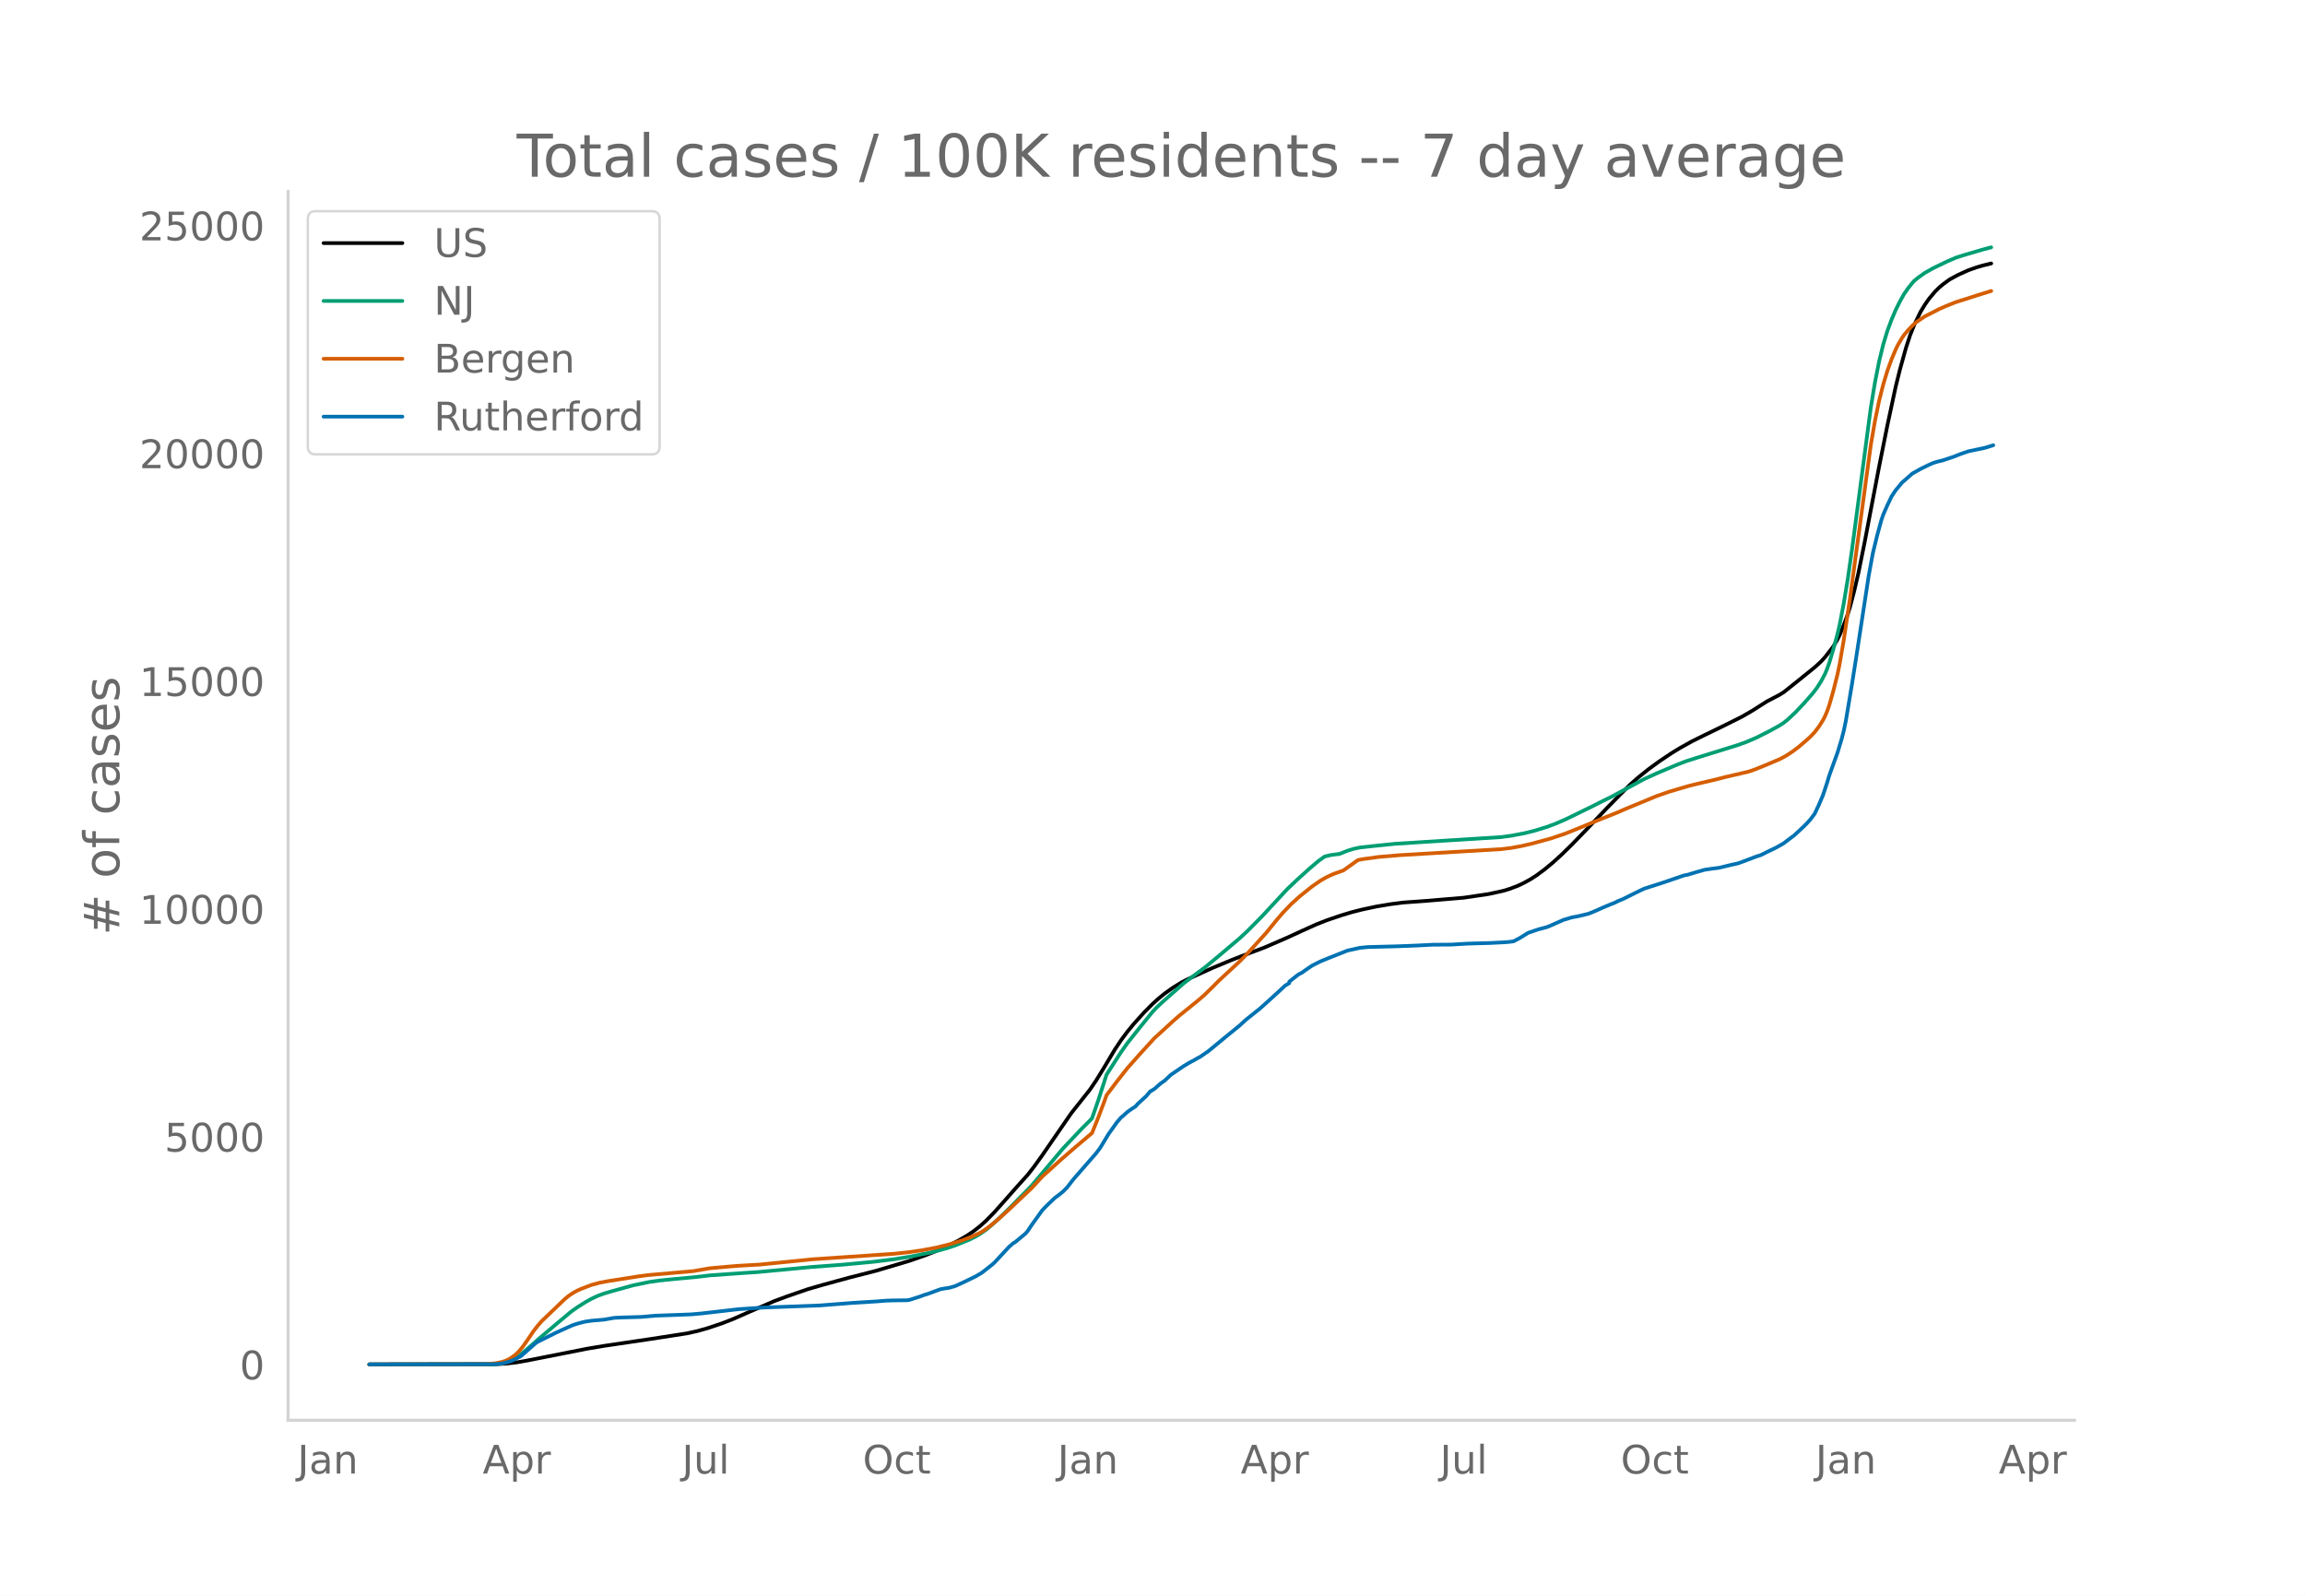
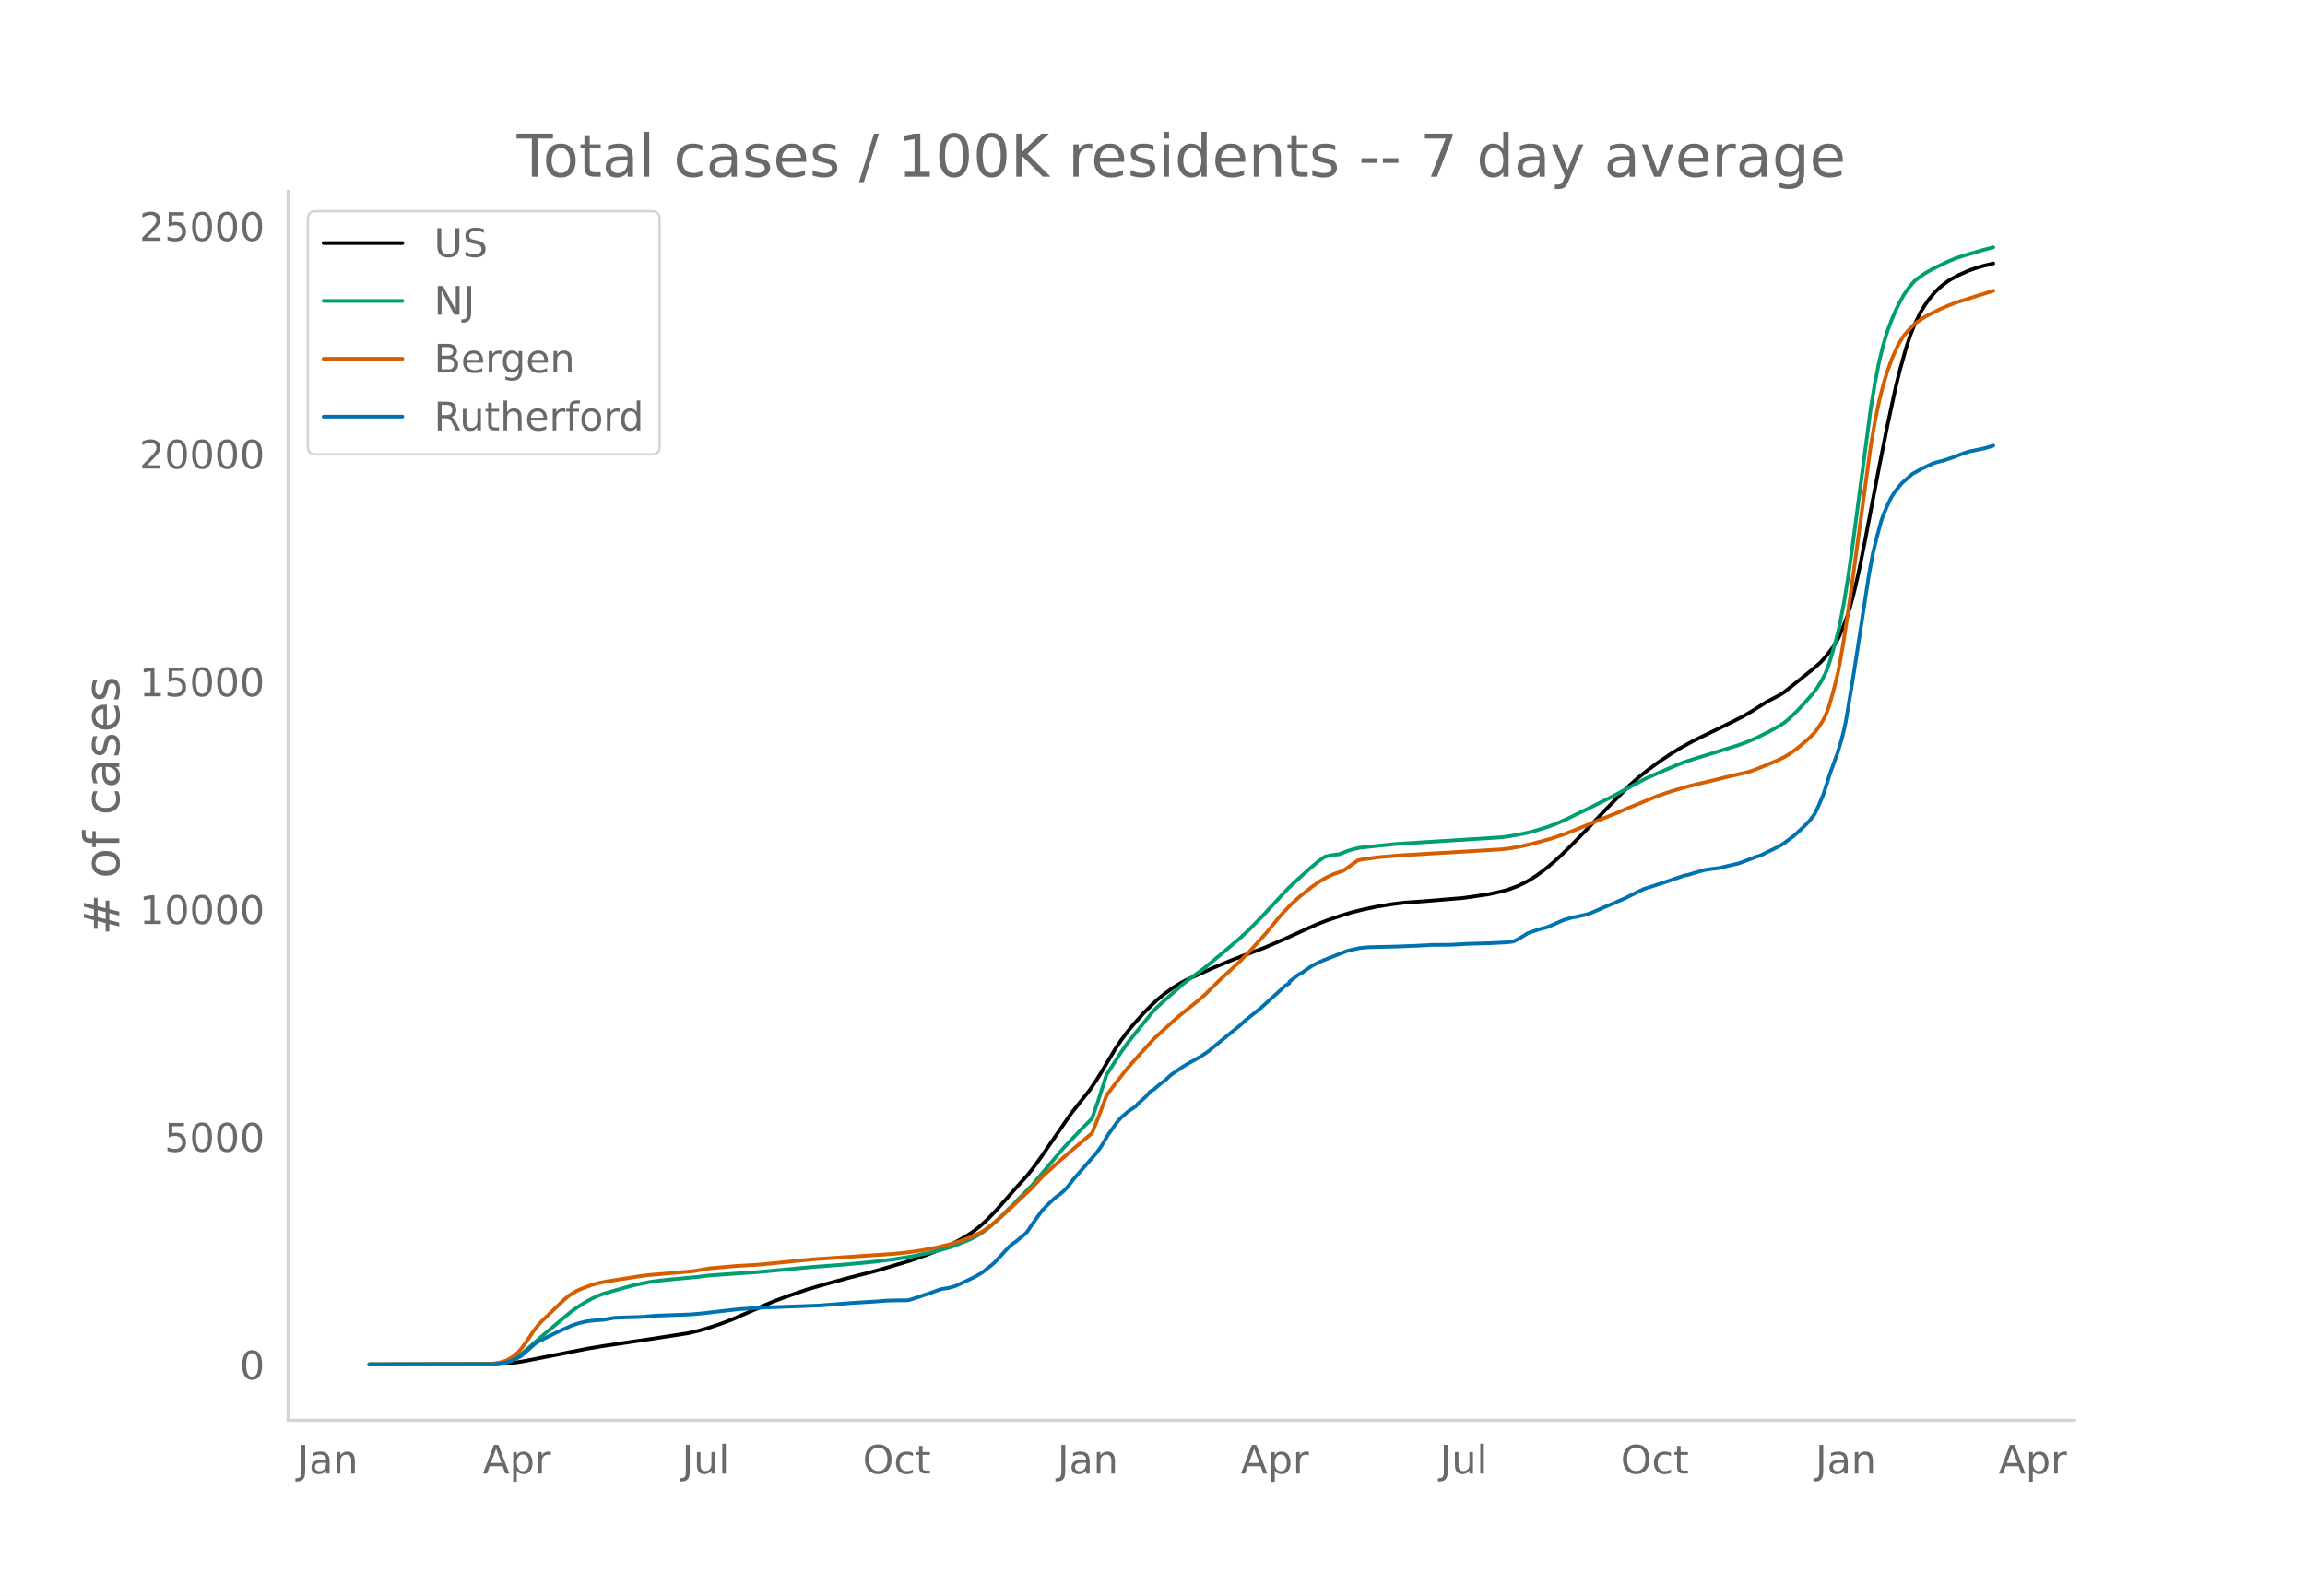
<svg xmlns="http://www.w3.org/2000/svg" xmlns:xlink="http://www.w3.org/1999/xlink" height="864" viewBox="0 0 936 648" width="1248">
  <defs>
    <style>*{stroke-linecap:butt;stroke-linejoin:round}</style>
  </defs>
  <g id="figure_1">
    <path d="M0 648h936V0H0z" style="fill:#fff" id="patch_1" />
    <g id="axes_1">
      <path d="M117 576.72h725.4V77.76H117z" style="fill:none" id="patch_2" />
-       <path clip-path="url(#pdd70ecc445)" d="m149.973 554.04 51.44-.086 4.217-.246 4.216-.492 4.217-.743 24.455-4.822 6.747-1.13 19.395-2.868 14.336-2.221 4.217-.94 4.216-1.185 5.903-1.99 4.217-1.643 6.746-2.968 10.12-4.362 5.06-1.884 8.432-2.922 5.903-1.714 10.963-3 10.963-2.802 13.493-4.01 6.746-2.35 5.903-2.327 3.373-1.543 4.217-2.184 3.373-1.964 2.53-1.715 2.53-1.977 2.53-2.273 3.373-3.44 4.216-4.734 5.06-5.741 4.216-4.67 2.53-3.232 3.373-4.685 11.807-17.14 7.59-9.574 2.529-3.73 2.53-4.103 5.06-8.445 2.53-3.815 2.53-3.403 2.53-3.075 4.216-4.699 3.373-3.395 2.53-2.305 2.53-2.058 3.373-2.397 3.373-2.079 2.53-1.306 10.12-4.598 7.589-3.154 4.216-1.65 9.277-3.49 9.276-4.015 5.903-2.719 5.903-2.657 4.216-1.66 5.904-2.012 4.216-1.27 4.216-1.073 5.903-1.26 5.904-.976 5.06-.641 2.53-.18 5.902-.422 7.59-.635 8.433-.713 10.12-1.492 5.902-1.289 2.53-.775 3.373-1.262 2.53-1.218 2.53-1.376 2.53-1.626 3.373-2.49 3.373-2.802 3.373-3.06 4.217-4.121 5.903-6.09 8.433-8.844 4.216-4.297 5.06-5.09 3.373-2.983 4.217-3.367 4.216-3.092 5.06-3.39 3.373-2.065 5.06-2.821 5.06-2.493 8.433-4.108 6.746-3.374 4.216-2.442 5.903-3.751 2.53-1.314 2.53-1.32 1.687-1.046 5.06-4.031 7.59-6.125 2.529-2.297 1.687-1.855 3.373-4.35 1.686-2.85.844-1.699 1.686-4.125 1.687-4.581.843-2.712 1.687-6.411 1.686-7.23 2.53-12.463 2.53-13.246 3.373-17.594 3.373-16.832 3.374-15.721 1.686-6.814 2.53-9.074 1.687-5.126 1.686-4.198 2.53-5.217 1.687-2.779 1.686-2.425 2.53-3.012 1.687-1.658 1.686-1.401 2.53-1.837 3.373-1.83 4.217-1.907 3.373-1.194 2.53-.735 3.373-.823h0" style="fill:none;stroke:#000;stroke-linecap:round;stroke-width:1.5" id="line2d_1" />
-       <path clip-path="url(#pdd70ecc445)" d="m149.973 554.04 49.754-.08 2.53-.17 2.53-.403 1.686-.527 1.687-.752 1.686-.978 1.687-1.184 2.53-2.13 5.06-4.445 8.433-7.112 4.216-3.53 2.53-1.8 3.373-2.142 2.53-1.41 2.53-1.172 2.53-.937 3.373-.992 8.433-2.34 6.746-1.4 4.217-.575 5.903-.597 8.433-.778 5.903-.7 15.179-1.07 4.216-.264 21.926-2.069 12.65-.943 12.649-1.187 8.433-1.058 6.746-1.114 8.433-1.705 5.903-1.592 3.373-1.118 5.903-2.397 2.53-1.266 1.687-.99 2.53-1.756 1.686-1.393 3.373-3.059 5.06-4.936 8.433-8.593 12.65-14.99 7.589-8.017 3.373-3.344.843-.92 2.53-7.262 3.373-10.468 5.904-9.174 2.53-3.581 5.06-6.36 5.059-6.242 1.686-1.816 2.53-2.356 8.433-7.458 3.373-2.577 5.06-3.73 5.06-4.173 9.276-7.836 3.373-3.13 5.903-5.969 3.374-3.654 6.746-7.266 4.216-3.999 5.06-4.553 3.373-2.859 2.53-1.82 2.53-.617 2.53-.334.843-.063 3.373-1.34 2.53-.784 2.53-.542 5.903-.644 8.433-.864 12.65-.805 30.358-1.904 4.216-.584 5.06-.95 4.217-1.038 5.06-1.555 3.373-1.249 4.216-1.817 10.963-5.352 4.216-2.139 3.373-1.643 6.747-3.657 6.746-3.65 5.06-2.292 8.433-3.585 3.373-1.295 4.216-1.344 16.866-5.243 3.373-1.206 4.217-1.815 5.06-2.553 4.216-2.318 1.687-1.091 1.686-1.35 3.374-3.177 3.373-3.584 3.373-3.822 1.686-2.216 1.687-2.63 1.687-3.192.843-2.024.843-2.366 1.687-5.642 1.686-6.201.844-3.634 1.686-8.724 1.687-10.298 1.686-11.806 7.59-57.295 1.687-10.225 1.686-8.56 1.687-6.925 1.686-5.534 1.687-4.542 1.687-3.943 1.686-3.398 1.687-3.028 1.686-2.422 1.687-2.112.843-.925 1.687-1.356 2.53-1.794 3.373-1.912 5.903-2.841 3.373-1.442 3.373-1.078 7.59-2.23 3.373-.881h0" style="fill:none;stroke:#009e73;stroke-linecap:round;stroke-width:1.5" id="line2d_2" />
-       <path clip-path="url(#pdd70ecc445)" d="m149.973 554.04 48.067-.105 3.374-.387 2.53-.525 1.686-.587 1.687-.904 1.686-1.157 1.687-1.579 1.686-2.065 1.687-2.38 2.53-3.757 1.686-2.172 1.687-1.936 9.276-8.888 1.687-1.39 1.686-1.13 1.687-.942 1.687-.766 4.216-1.61 3.373-.908 3.373-.628 12.65-1.987 3.373-.451 18.552-1.625 6.747-1.165 10.962-.964 9.277-.531 18.552-1.854 2.53-.267 33.732-2.284 5.903-.646 5.06-.731 5.903-1.115 5.06-1.25 5.059-1.549 4.216-1.575 3.374-1.601 1.686-1 2.53-1.833 2.53-2.08 4.216-3.754 10.12-9.56 4.216-4.588 7.59-6.89 5.903-5.119 6.746-5.71 2.53-6.268 2.53-6.739.843-2.36 4.217-5.584 4.216-5.373 5.06-5.708 5.903-6.456 4.217-3.856 3.373-3.087 2.53-2.216 7.59-6.148 2.53-2.173 3.372-3.29 2.53-2.556 8.433-7.805 3.373-3.43 7.59-8.364 4.216-5.19 2.53-2.948 3.373-3.5 3.374-3.058 5.06-4.048 3.373-2.335 2.53-1.442 2.53-1.172 2.53-.924 1.686-.58 5.903-4.212 1.686-.362 6.747-.933 8.433-.715 41.321-2.453 4.216-.512 4.217-.777 4.216-.991 7.59-2.067 5.903-1.992 5.06-2.028 8.433-3.492 7.59-3.033 3.373-1.48 12.649-5.219 5.06-1.753 7.59-2.25 3.372-.833 7.59-1.776 4.217-1.072 9.276-2.165 2.53-.848 4.216-1.697 5.903-2.503 2.53-1.324 2.53-1.63 2.53-1.873 3.373-2.872 1.687-1.535 1.686-1.785 1.687-2.22 1.686-2.67.844-1.64.843-1.987.843-2.405 1.687-5.904 1.686-6.738.844-4.067 1.686-9.79 2.53-16.93 8.433-62.187 1.687-9.762 1.686-8.2 1.687-6.67 1.686-5.557 1.687-4.654 1.687-3.998.843-1.762 1.686-2.85.844-1.263 1.686-1.997 1.687-1.778 1.686-1.504 3.374-2.276 5.903-3.014 2.53-1.114 4.216-1.698 4.216-1.312 4.217-1.37 5.903-1.833h0" style="fill:none;stroke:#d55e00;stroke-linecap:round;stroke-width:1.5" id="line2d_3" />
-       <path clip-path="url(#pdd70ecc445)" d="m149.973 554.04 50.597-.087 2.53-.173 1.687-.318 2.53-.707 1.686-.737 2.53-1.342 1.687-1.459 4.216-3.725.843-.592 7.59-3.784 4.216-1.906 2.53-1.126 2.53-.794 2.53-.621 2.53-.375 5.06-.434 4.216-.736 3.373-.144 7.59-.217 5.903-.52 5.06-.173 5.903-.217 3.373-.13 4.216-.375 15.18-1.747 7.59-.491 2.53-.16 22.768-.851 13.493-1.054 9.276-.563 4.216-.332 2.53-.087 5.903-.072.844-.116 4.216-1.343 1.687-.635 1.686-.505 5.06-1.878 1.687-.303 1.686-.23 2.53-.708 3.373-1.531 5.06-2.455 2.53-1.502 4.216-3.32.844-.752 5.903-6.367 1.686-1.473.844-.477 4.216-3.509.843-.982 1.687-2.527 4.216-5.89 1.687-1.748 3.373-3.25 1.687-1.24 1.686-1.358 1.687-1.704 2.53-3.278 9.276-10.628 1.687-2.252 1.686-2.801 1.687-2.787 3.373-4.722 1.687-1.964.843-.664 1.686-1.545 1.687-1.199 1.687-1.097.843-.996 3.373-3.076 1.687-1.964 1.686-1.01 2.53-2.224 1.687-1.185 2.53-2.368 5.06-3.45 2.53-1.517 1.686-.88 1.686-.983.844-.418 3.373-2.325 7.59-6.253 1.686-1.371 3.373-2.73 2.53-2.339 5.903-4.707 6.746-6.108 1.687-1.545 1.687-1.588 1.686-.997v-.606l3.373-2.657.844-.549.843-.375 1.687-1.228 2.53-1.718 3.373-1.69 3.373-1.386 7.59-3.003 5.06-1.126 3.372-.318 10.963-.275 5.903-.216 3.373-.144 5.903-.304 7.59-.057 6.746-.39 9.277-.26 5.903-.304 1.686-.144 1.687-.23 2.53-1.344 3.373-2.094 4.216-1.43 3.373-.894 1.687-.694 5.06-2.238 3.373-1.01 2.53-.463 4.216-1.01 2.53-1.011 3.373-1.516 3.373-1.4 1.687-.665.843-.462 2.53-1.054 4.217-2.109 2.53-1.241 1.686-.78 7.59-2.44 8.433-2.874 1.686-.346 2.53-.766 4.217-1.213 2.53-.375 3.373-.433 5.06-1.228 2.53-.548 1.686-.592 5.903-2.239 1.687-.52 2.53-1.27 2.53-1.213 1.686-.852 2.53-1.444 3.373-2.556.843-.606 3.373-3.12 1.687-1.645 1.687-1.863 1.686-2.267 1.687-3.581 1.686-3.971 1.687-5.083.843-2.845 3.373-9.342 1.687-5.574.843-3.292.844-4.029 2.53-15.133 1.686-10.7 5.06-33.023 1.686-9.213 1.687-6.93 1.686-6.21.844-2.498 1.686-3.84 1.687-3.539 1.687-2.541 2.53-3.061 4.216-3.711 3.373-1.892 3.373-1.646 1.687-.75 1.686-.52 2.53-.636 4.217-1.415 2.53-1.01 3.373-1.17 6.746-1.416 3.373-1.04h0" style="fill:none;stroke:#0072b2;stroke-linecap:round;stroke-width:1.5" id="line2d_4" />
+       <path clip-path="url(#p688a2fb558)" d="m149.973 554.04 51.44-.086 4.217-.246 4.216-.491 4.217-.743 24.455-4.82 6.747-1.13 19.395-2.867 14.336-2.22 4.217-.939 4.216-1.184 5.903-1.989 4.217-1.642 6.746-2.968 10.12-4.359 5.06-1.884 8.432-2.92 5.903-1.713 10.963-2.998 10.963-2.801 13.493-4.009 6.746-2.348 5.903-2.327 3.373-1.542 4.217-2.183 3.373-1.963 2.53-1.715 2.53-1.975 2.53-2.273 3.373-3.438 4.216-4.732 5.06-5.739 4.216-4.668 2.53-3.23 3.373-4.683 11.807-17.132 7.59-9.569 2.529-3.728 2.53-4.101 5.06-8.442 2.53-3.813 2.53-3.402 2.53-3.073 4.216-4.697 3.373-3.394 2.53-2.303 2.53-2.058 3.373-2.395 3.373-2.078 2.53-1.306 10.12-4.596 7.589-3.153 4.216-1.649 9.277-3.488 9.276-4.013 5.903-2.718 5.903-2.656 4.216-1.66 5.904-2.01 4.216-1.27 4.216-1.072 5.903-1.26 5.904-.975 5.06-.641 2.53-.18 5.902-.422 7.59-.634 8.433-.713 10.12-1.49 5.902-1.29 2.53-.774 3.373-1.262 2.53-1.217 2.53-1.376 2.53-1.624 3.373-2.49 3.373-2.8 3.373-3.059 4.217-4.12 5.903-6.086 8.433-8.84 4.216-4.295 5.06-5.089 3.373-2.98 4.217-3.366 4.216-3.09 5.06-3.39 3.373-2.063 5.06-2.82 5.06-2.492 8.433-4.106 6.746-3.372 4.216-2.441 5.903-3.75 2.53-1.313 2.53-1.319 1.687-1.046 5.06-4.03 7.59-6.121 2.529-2.297 1.687-1.853 3.373-4.348 1.686-2.848.844-1.7 1.686-4.123 1.687-4.578.843-2.711 1.687-6.409 1.686-7.226 2.53-12.457 2.53-13.24 3.373-17.586 3.373-16.825 3.374-15.714 1.686-6.81 2.53-9.07 1.687-5.124 1.686-4.196 2.53-5.215 1.687-2.777 1.686-2.425 2.53-3.01 1.687-1.657 1.686-1.4 2.53-1.836 3.373-1.829 4.217-1.907 3.373-1.193 2.53-.735 4.216-1.02h0" style="fill:none;stroke:#000;stroke-linecap:round;stroke-width:1.5" id="line2d_1" />
+       <path clip-path="url(#p688a2fb558)" d="m149.973 554.04 49.754-.08 2.53-.17 2.53-.403 1.686-.527 1.687-.751 1.686-.978 1.687-1.183 2.53-2.129 5.06-4.443 8.433-7.109 4.216-3.528 2.53-1.8 3.373-2.141 2.53-1.408 2.53-1.173 2.53-.936 3.373-.992 8.433-2.339 6.746-1.398 4.217-.575 5.903-.597 8.433-.778 5.903-.699 15.179-1.07 4.216-.264 21.926-2.068 12.65-.942 12.649-1.187 8.433-1.058 6.746-1.113 8.433-1.704 5.903-1.591 3.373-1.118 5.903-2.396 2.53-1.265 1.687-.99 2.53-1.755 1.686-1.393 3.373-3.057 5.06-4.933 8.433-8.59 12.65-14.983 7.589-8.013 3.373-3.343.843-.919 2.53-7.26 3.373-10.463 5.904-9.169 2.53-3.58 5.06-6.356 5.059-6.24 1.686-1.815 2.53-2.355 8.433-7.454 3.373-2.576 5.06-3.728 5.06-4.172 9.276-7.832 3.373-3.129 5.903-5.966 3.374-3.652 6.746-7.263 4.216-3.997 5.06-4.551 3.373-2.858 2.53-1.819 2.53-.617 2.53-.333.843-.063 3.373-1.34 2.53-.783 2.53-.543 5.903-.643 8.433-.864 12.65-.805 30.358-1.903 4.216-.584 5.06-.948 4.217-1.038 5.06-1.555 3.373-1.248 4.216-1.816 10.963-5.35 4.216-2.138 3.373-1.642 6.747-3.655 6.746-3.648 5.06-2.291 8.433-3.585 3.373-1.294 4.216-1.343 16.866-5.241 3.373-1.205 4.217-1.814 5.06-2.552 4.216-2.317 1.687-1.09 1.686-1.35 3.374-3.175 3.373-3.583 3.373-3.82 1.686-2.215 1.687-2.628 1.687-3.192.843-2.022.843-2.366 1.687-5.639 1.686-6.198.844-3.633 1.686-8.72 1.687-10.292 1.686-11.801 7.59-57.27 1.687-10.22 1.686-8.555 1.687-6.923 1.686-5.531 1.687-4.54 1.687-3.941 1.686-3.396 1.687-3.027 1.686-2.421 1.687-2.111.843-.925 1.687-1.356 2.53-1.793 3.373-1.91 5.903-2.84 3.373-1.441 3.373-1.079 7.59-2.228 4.216-1.087h0" style="fill:none;stroke:#009e73;stroke-linecap:round;stroke-width:1.5" id="line2d_2" />
+       <path clip-path="url(#p688a2fb558)" d="m149.973 554.04 48.067-.105 3.374-.387 2.53-.524 1.686-.588 1.687-.903 1.686-1.157 1.687-1.577 1.686-2.064 1.687-2.38 2.53-3.754 1.686-2.172 1.687-1.935 9.276-8.884 1.687-1.39 1.686-1.13 1.687-.94 1.687-.766 4.216-1.61 3.373-.907 3.373-.628 12.65-1.985 3.373-.452 18.552-1.624 6.747-1.164 10.962-.964 9.277-.53 18.552-1.854 2.53-.266 33.732-2.283 5.903-.646 5.06-.731 5.903-1.115 5.06-1.249 5.059-1.548 4.216-1.575 3.374-1.6 1.686-1 2.53-1.831 2.53-2.08 4.216-3.752 10.12-9.556 4.216-4.585 7.59-6.887 5.903-5.116 6.746-5.709 2.53-6.264 2.53-6.736.843-2.36 4.217-5.58 4.216-5.37 5.06-5.707 5.903-6.453 4.217-3.854 3.373-3.086 2.53-2.215 7.59-6.145 2.53-2.171 3.372-3.289 2.53-2.555 8.433-7.802 3.373-3.427 7.59-8.361 4.216-5.188 2.53-2.947 3.373-3.498 3.374-3.056 5.06-4.047 3.373-2.334 2.53-1.44 2.53-1.173 2.53-.923 1.686-.58 5.903-4.21 1.686-.361 6.747-.933 8.433-.715 41.321-2.452 4.216-.511 4.217-.778 4.216-.99 7.59-2.066 5.903-1.991 5.06-2.027 8.433-3.49 7.59-3.032 3.373-1.48 12.649-5.216 5.06-1.752 7.59-2.25 3.372-.831 7.59-1.776 4.217-1.072 9.276-2.164 2.53-.848 4.216-1.695 5.903-2.502 2.53-1.324 2.53-1.628 2.53-1.873 3.373-2.871 1.687-1.534 1.686-1.784 1.687-2.22 1.686-2.668.844-1.639.843-1.986.843-2.404 1.687-5.902 1.686-6.735.844-4.065 1.686-9.786 2.53-16.92 8.433-62.16 1.687-9.758 1.686-8.195 1.687-6.668 1.686-5.554 1.687-4.653 1.687-3.996.843-1.76 1.686-2.849.844-1.263 1.686-1.996 1.687-1.778 1.686-1.503 3.374-2.275 5.903-3.012 2.53-1.114 4.216-1.697 4.216-1.31 4.217-1.371 6.746-2.087h0" style="fill:none;stroke:#d55e00;stroke-linecap:round;stroke-width:1.5" id="line2d_3" />
+       <path clip-path="url(#p688a2fb558)" d="m149.973 554.04 50.597-.087 2.53-.173 1.687-.317 2.53-.708 1.686-.736 2.53-1.342 1.687-1.458 4.216-3.723.843-.592 7.59-3.782 4.216-1.905 2.53-1.126 2.53-.793 2.53-.621 2.53-.375 5.06-.433 4.216-.736 3.373-.145 7.59-.216 5.903-.52 5.06-.173 5.903-.217 3.373-.13 4.216-.375 15.18-1.746 7.59-.49 2.53-.16 22.768-.851 13.493-1.054 9.276-.563 4.216-.332 2.53-.086 5.903-.072.844-.116 4.216-1.342 1.687-.635 1.686-.505 5.06-1.877 1.687-.303 1.686-.23 2.53-.708 3.373-1.53 5.06-2.454 2.53-1.5 4.216-3.32.844-.75 5.903-6.366 1.686-1.472.844-.476 4.216-3.507.843-.982 1.687-2.526 4.216-5.888 1.687-1.747 3.373-3.247 1.687-1.242 1.686-1.356 1.687-1.703 2.53-3.277 9.276-10.623 1.687-2.251 1.686-2.8 1.687-2.786 3.373-4.72 1.687-1.962.843-.664 1.686-1.545 1.687-1.198 1.687-1.097.843-.995 3.373-3.075 1.687-1.963 1.686-1.01 2.53-2.223 1.687-1.183 2.53-2.367 5.06-3.45 2.53-1.515 1.686-.88 1.686-.982.844-.419 3.373-2.323 7.59-6.25 1.686-1.371 3.373-2.728 2.53-2.338 5.903-4.705 6.746-6.106 1.687-1.544 1.687-1.588 1.686-.995v-.607l3.373-2.655.844-.549.843-.375 1.687-1.227 2.53-1.717 3.373-1.69 3.373-1.385 7.59-3.002 5.06-1.126 3.372-.317 10.963-.274 5.903-.217 3.373-.144 5.903-.303 7.59-.058 6.746-.39 9.277-.26 5.903-.303 1.686-.144 1.687-.23 2.53-1.343 3.373-2.093 4.216-1.429 3.373-.895 1.687-.692 5.06-2.238 3.373-1.01 2.53-.462 4.216-1.01 2.53-1.01 3.373-1.516 3.373-1.4 1.687-.664.843-.462 2.53-1.053 4.217-2.108 2.53-1.24 1.686-.78 7.59-2.44 8.433-2.872 1.686-.346 2.53-.765 4.217-1.212 2.53-.376 3.373-.433 5.06-1.226 2.53-.549 1.686-.592 5.903-2.237 1.687-.52 2.53-1.27 2.53-1.212 1.686-.851 2.53-1.444 3.373-2.554.843-.607 3.373-3.117 1.687-1.646 1.687-1.861 1.686-2.266 1.687-3.58 1.686-3.969 1.687-5.08.843-2.844 3.373-9.338 1.687-5.571.843-3.291.844-4.027 2.53-15.126 1.686-10.695 5.06-33.009 1.686-9.208 1.687-6.928 1.686-6.206.844-2.497 1.686-3.84 1.687-3.535 1.687-2.54 2.53-3.06 4.216-3.71 3.373-1.89 3.373-1.646 1.687-.75 1.686-.52 2.53-.635 4.217-1.414 2.53-1.01 3.373-1.17 6.746-1.414 3.373-1.04h0" style="fill:none;stroke:#0072b2;stroke-linecap:round;stroke-width:1.5" id="line2d_4" />
      <path d="M117 576.72V77.76" style="fill:none;stroke:#d3d3d3;stroke-linecap:square;stroke-linejoin:miter;stroke-width:1.25" id="patch_3" />
      <path d="M117 576.72h725.4" style="fill:none;stroke:#d3d3d3;stroke-linecap:square;stroke-linejoin:miter;stroke-width:1.25" id="patch_4" />
      <g id="matplotlib.axis_1">
        <g id="xtick_1">
          <g style="fill:#696969" transform="matrix(.16 0 0 -.16 120.774 598.378)" id="text_1">
            <defs>
              <path d="M9.813 72.906h9.859V5.078q0-13.187-5-19.14-5-5.954-16.094-5.954h-3.75v8.297h3.078q6.531 0 9.219 3.672Q9.813-4.39 9.813 5.078z" id="DejaVuSans-74" />
              <path d="M34.281 27.484q-10.89 0-15.093-2.484-4.204-2.484-4.204-8.5 0-4.781 3.157-7.594 3.156-2.797 8.562-2.797 7.485 0 12 5.297 4.516 5.297 4.516 14.078v2zm17.922 3.72V0H43.22v8.297Q40.14 3.328 35.547.953q-4.594-2.375-11.234-2.375-8.391 0-13.36 4.719Q6 8.016 6 15.922q0 9.219 6.172 13.906 6.187 4.688 18.437 4.688h12.61v.89q0 6.203-4.078 9.594-4.078 3.39-11.453 3.39-4.688 0-9.141-1.124-4.438-1.125-8.531-3.375v8.312q4.921 1.906 9.562 2.844 4.64.953 9.031.953 11.875 0 17.735-6.156 5.86-6.14 5.86-18.64z" id="DejaVuSans-97" />
              <path d="M54.89 33.016V0h-8.984v32.719q0 7.765-3.031 11.61-3.031 3.858-9.078 3.858-7.281 0-11.484-4.64-4.204-4.625-4.204-12.64V0H9.08v54.688h9.03v-8.5q3.235 4.937 7.594 7.374Q30.078 56 35.797 56q9.422 0 14.25-5.828 4.844-5.828 4.844-17.156z" id="DejaVuSans-110" />
            </defs>
            <use xlink:href="#DejaVuSans-74" />
            <use x="29.492" xlink:href="#DejaVuSans-97" />
            <use x="90.771" xlink:href="#DejaVuSans-110" />
          </g>
        </g>
        <g id="xtick_2">
          <g style="fill:#696969" transform="matrix(.16 0 0 -.16 196.006 598.378)" id="text_2">
            <defs>
              <path d="M34.188 63.188 20.797 26.906h26.812zm-5.579 9.718h11.188L67.578 0h-10.25l-6.64 18.703h-32.86L11.188 0H.78z" id="DejaVuSans-65" />
              <path d="M18.11 8.203v-29H9.077v75.484h9.031v-8.296q2.844 4.875 7.157 7.234Q29.594 56 35.594 56q9.968 0 16.187-7.906 6.235-7.907 6.235-20.797T51.78 6.484q-6.218-7.906-16.187-7.906-6 0-10.328 2.375-4.313 2.375-7.157 7.25zm30.578 19.094q0 9.906-4.079 15.547-4.078 5.64-11.203 5.64-7.14 0-11.218-5.64-4.079-5.64-4.079-15.547 0-9.906 4.078-15.547 4.079-5.64 11.22-5.64 7.124 0 11.202 5.64t4.078 15.547z" id="DejaVuSans-112" />
              <path d="M41.11 46.297q-1.516.875-3.297 1.281Q36.03 48 33.89 48q-7.625 0-11.703-4.953-4.079-4.953-4.079-14.234V0H9.08v54.688h9.03v-8.5q2.844 4.984 7.375 7.39Q30.031 56 36.531 56q.922 0 2.047-.125 1.125-.11 2.484-.36z" id="DejaVuSans-114" />
            </defs>
            <use xlink:href="#DejaVuSans-65" />
            <use x="68.408" xlink:href="#DejaVuSans-112" />
            <use x="131.885" xlink:href="#DejaVuSans-114" />
          </g>
        </g>
        <g id="xtick_3">
          <g style="fill:#696969" transform="matrix(.16 0 0 -.16 276.934 598.378)" id="text_3">
            <defs>
              <path d="M8.5 21.578v33.11h8.984V21.922q0-7.766 3.016-11.656 3.031-3.875 9.094-3.875 7.265 0 11.484 4.64 4.234 4.64 4.234 12.656v31h8.985V0h-8.984v8.406Q42.047 3.422 37.718 1q-4.313-2.422-10.032-2.422-9.421 0-14.312 5.86Q8.5 10.296 8.5 21.578zM31.11 56z" id="DejaVuSans-117" />
              <path d="M9.422 75.984h8.984V0H9.422z" id="DejaVuSans-108" />
            </defs>
            <use xlink:href="#DejaVuSans-74" />
            <use x="29.492" xlink:href="#DejaVuSans-117" />
            <use x="92.871" xlink:href="#DejaVuSans-108" />
          </g>
        </g>
        <g id="xtick_4">
          <g style="fill:#696969" transform="matrix(.16 0 0 -.16 350.336 598.378)" id="text_4">
            <defs>
              <path d="M39.406 66.219q-10.75 0-17.078-8.016-6.312-8-6.312-21.828 0-13.766 6.312-21.781 6.328-8 17.078-8 10.735 0 17.016 8 6.281 8.015 6.281 21.781 0 13.828-6.281 21.828-6.281 8.016-17.016 8.016zm0 8q15.328 0 24.5-10.281 9.188-10.282 9.188-27.563 0-17.234-9.188-27.516-9.172-10.28-24.5-10.28-15.375 0-24.593 10.25-9.204 10.265-9.204 27.546t9.204 27.563q9.218 10.28 24.593 10.28z" id="DejaVuSans-79" />
              <path d="M48.781 52.594v-8.407q-3.812 2.11-7.64 3.157-3.828 1.047-7.735 1.047-8.75 0-13.593-5.547-4.829-5.532-4.829-15.547 0-10.016 4.829-15.563 4.843-5.53 13.593-5.53 3.907 0 7.735 1.046 3.828 1.047 7.64 3.156V2.094Q45.016.344 40.984-.531q-4.015-.89-8.562-.89-12.36 0-19.64 7.765-7.266 7.765-7.266 20.953 0 13.375 7.343 21.031Q20.22 56 33.016 56q4.14 0 8.093-.86 3.953-.843 7.672-2.546z" id="DejaVuSans-99" />
              <path d="M18.313 70.219V54.688h18.5v-6.985h-18.5V18.016q0-6.688 1.828-8.594 1.828-1.906 7.453-1.906h9.218V0h-9.218q-10.407 0-14.36 3.875-3.953 3.89-3.953 14.14v29.688H2.687v6.984h6.594V70.22z" id="DejaVuSans-116" />
            </defs>
            <use xlink:href="#DejaVuSans-79" />
            <use x="78.711" xlink:href="#DejaVuSans-99" />
            <use x="133.691" xlink:href="#DejaVuSans-116" />
          </g>
        </g>
        <g id="xtick_5">
          <g style="fill:#696969" transform="matrix(.16 0 0 -.16 429.42 598.378)" id="text_5">
            <use xlink:href="#DejaVuSans-74" />
            <use x="29.492" xlink:href="#DejaVuSans-97" />
            <use x="90.771" xlink:href="#DejaVuSans-110" />
          </g>
        </g>
        <g id="xtick_6">
          <g style="fill:#696969" transform="matrix(.16 0 0 -.16 503.808 598.378)" id="text_6">
            <use xlink:href="#DejaVuSans-65" />
            <use x="68.408" xlink:href="#DejaVuSans-112" />
            <use x="131.885" xlink:href="#DejaVuSans-114" />
          </g>
        </g>
        <g id="xtick_7">
          <g style="fill:#696969" transform="matrix(.16 0 0 -.16 584.735 598.378)" id="text_7">
            <use xlink:href="#DejaVuSans-74" />
            <use x="29.492" xlink:href="#DejaVuSans-117" />
            <use x="92.871" xlink:href="#DejaVuSans-108" />
          </g>
        </g>
        <g id="xtick_8">
          <g style="fill:#696969" transform="matrix(.16 0 0 -.16 658.138 598.378)" id="text_8">
            <use xlink:href="#DejaVuSans-79" />
            <use x="78.711" xlink:href="#DejaVuSans-99" />
            <use x="133.691" xlink:href="#DejaVuSans-116" />
          </g>
        </g>
        <g id="xtick_9">
          <g style="fill:#696969" transform="matrix(.16 0 0 -.16 737.221 598.378)" id="text_9">
            <use xlink:href="#DejaVuSans-74" />
            <use x="29.492" xlink:href="#DejaVuSans-97" />
            <use x="90.771" xlink:href="#DejaVuSans-110" />
          </g>
        </g>
        <g id="xtick_10">
          <g style="fill:#696969" transform="matrix(.16 0 0 -.16 811.61 598.378)" id="text_10">
            <use xlink:href="#DejaVuSans-65" />
            <use x="68.408" xlink:href="#DejaVuSans-112" />
            <use x="131.885" xlink:href="#DejaVuSans-114" />
          </g>
        </g>
      </g>
      <g id="matplotlib.axis_2">
        <g id="ytick_1">
          <g style="fill:#696969" transform="matrix(.16 0 0 -.16 97.32 560.119)" id="text_11">
            <defs>
              <path d="M31.781 66.406q-7.61 0-11.453-7.5Q16.5 51.422 16.5 36.375q0-14.984 3.828-22.484 3.844-7.5 11.453-7.5 7.672 0 11.5 7.5 3.844 7.5 3.844 22.484 0 15.047-3.844 22.531-3.828 7.5-11.5 7.5zm0 7.813q12.266 0 18.735-9.703 6.468-9.688 6.468-28.141 0-18.406-6.468-28.11-6.47-9.687-18.735-9.687-12.25 0-18.718 9.688-6.47 9.703-6.47 28.109 0 18.453 6.47 28.14Q19.53 74.22 31.78 74.22z" id="DejaVuSans-48" />
            </defs>
            <use xlink:href="#DejaVuSans-48" />
          </g>
        </g>
        <g id="ytick_2">
-           <g style="fill:#696969" transform="matrix(.16 0 0 -.16 66.78 467.617)" id="text_12">
+           <g style="fill:#696969" transform="matrix(.16 0 0 -.16 66.78 467.66)" id="text_12">
            <defs>
              <path d="M10.797 72.906h38.719v-8.312H19.828v-17.86q2.14.735 4.281 1.094 2.157.36 4.313.36 12.203 0 19.328-6.688 7.14-6.688 7.14-18.11 0-11.765-7.328-18.296-7.328-6.516-20.656-6.516-4.593 0-9.36.781-4.75.782-9.827 2.344v9.922q4.39-2.39 9.078-3.563 4.687-1.171 9.906-1.171 8.453 0 13.375 4.437 4.938 4.438 4.938 12.063 0 7.609-4.938 12.047-4.922 4.453-13.375 4.453-3.953 0-7.89-.875-3.922-.875-8.016-2.735z" id="DejaVuSans-53" />
            </defs>
            <use xlink:href="#DejaVuSans-53" />
            <use x="63.623" xlink:href="#DejaVuSans-48" />
            <use x="127.246" xlink:href="#DejaVuSans-48" />
            <use x="190.869" xlink:href="#DejaVuSans-48" />
          </g>
        </g>
        <g id="ytick_3">
-           <g style="fill:#696969" transform="matrix(.16 0 0 -.16 56.6 375.115)" id="text_13">
+           <g style="fill:#696969" transform="matrix(.16 0 0 -.16 56.6 375.2)" id="text_13">
            <defs>
              <path d="M12.406 8.297h16.11v55.625l-17.532-3.516v8.985l17.438 3.515h9.86V8.296H54.39V0H12.406z" id="DejaVuSans-49" />
            </defs>
            <use xlink:href="#DejaVuSans-49" />
            <use x="63.623" xlink:href="#DejaVuSans-48" />
            <use x="127.246" xlink:href="#DejaVuSans-48" />
            <use x="190.869" xlink:href="#DejaVuSans-48" />
            <use x="254.492" xlink:href="#DejaVuSans-48" />
          </g>
        </g>
        <g id="ytick_4">
-           <g style="fill:#696969" transform="matrix(.16 0 0 -.16 56.6 282.614)" id="text_14">
+           <g style="fill:#696969" transform="matrix(.16 0 0 -.16 56.6 282.74)" id="text_14">
            <use xlink:href="#DejaVuSans-49" />
            <use x="63.623" xlink:href="#DejaVuSans-53" />
            <use x="127.246" xlink:href="#DejaVuSans-48" />
            <use x="190.869" xlink:href="#DejaVuSans-48" />
            <use x="254.492" xlink:href="#DejaVuSans-48" />
          </g>
        </g>
        <g id="ytick_5">
-           <g style="fill:#696969" transform="matrix(.16 0 0 -.16 56.6 190.112)" id="text_15">
+           <g style="fill:#696969" transform="matrix(.16 0 0 -.16 56.6 190.28)" id="text_15">
            <defs>
              <path d="M19.188 8.297h34.421V0H7.33v8.297q5.609 5.812 15.296 15.594 9.703 9.797 12.188 12.64 4.734 5.313 6.609 9 1.89 3.688 1.89 7.25 0 5.813-4.078 9.469-4.078 3.672-10.625 3.672-4.64 0-9.797-1.61-5.14-1.609-11-4.89v9.969Q13.767 71.78 18.938 73q5.188 1.219 9.485 1.219 11.328 0 18.062-5.672 6.735-5.656 6.735-15.125 0-4.5-1.688-8.531-1.672-4.016-6.125-9.485-1.218-1.422-7.765-8.187-6.532-6.766-18.453-18.922z" id="DejaVuSans-50" />
            </defs>
            <use xlink:href="#DejaVuSans-50" />
            <use x="63.623" xlink:href="#DejaVuSans-48" />
            <use x="127.246" xlink:href="#DejaVuSans-48" />
            <use x="190.869" xlink:href="#DejaVuSans-48" />
            <use x="254.492" xlink:href="#DejaVuSans-48" />
          </g>
        </g>
        <g id="ytick_6">
-           <g style="fill:#696969" transform="matrix(.16 0 0 -.16 56.6 97.61)" id="text_16">
+           <g style="fill:#696969" transform="matrix(.16 0 0 -.16 56.6 97.82)" id="text_16">
            <use xlink:href="#DejaVuSans-50" />
            <use x="63.623" xlink:href="#DejaVuSans-53" />
            <use x="127.246" xlink:href="#DejaVuSans-48" />
            <use x="190.869" xlink:href="#DejaVuSans-48" />
            <use x="254.492" xlink:href="#DejaVuSans-48" />
          </g>
        </g>
        <g style="fill:#696969" transform="matrix(0 -.2 -.2 0 48.44 379.813)" id="text_17">
          <defs>
            <path d="M51.125 44H36.922l-4.11-16.313h14.313zm-7.328 27.781-5.078-20.265h14.265L58.11 71.78h7.813L60.89 51.516h15.234V44h-17.14l-4-16.313h15.53V20.22H53.079L48 0h-7.813l5.032 20.219H30.906L25.875 0h-7.86l5.079 20.219H7.719v7.468h17.187L29 44H13.281v7.516h17.625l4.985 20.265z" id="DejaVuSans-35" />
            <path d="M30.61 48.39q-7.22 0-11.422-5.64-4.204-5.64-4.204-15.453 0-9.813 4.172-15.453 4.188-5.64 11.453-5.64 7.188 0 11.375 5.655 4.203 5.672 4.203 15.438 0 9.719-4.203 15.406-4.187 5.688-11.375 5.688zm0 7.61q11.718 0 18.406-7.625 6.703-7.61 6.703-21.078 0-13.422-6.703-21.078-6.688-7.64-18.407-7.64-11.765 0-18.437 7.64-6.656 7.656-6.656 21.078 0 13.469 6.656 21.078Q18.844 56 30.609 56z" id="DejaVuSans-111" />
            <path d="M37.11 75.984V68.5h-8.594q-4.828 0-6.72-1.953-1.874-1.953-1.874-7.031v-4.828h14.797v-6.985H19.922V0H10.89v47.703H2.297v6.984h8.594V58.5q0 9.125 4.25 13.297 4.25 4.187 13.468 4.187z" id="DejaVuSans-102" />
            <path d="M44.281 53.078v-8.5q-3.797 1.953-7.906 2.922-4.094.984-8.5.984-6.688 0-10.031-2.047-3.344-2.046-3.344-6.156 0-3.125 2.39-4.906 2.391-1.781 9.626-3.39l3.078-.688q9.562-2.047 13.593-5.781 4.032-3.735 4.032-10.422 0-7.625-6.032-12.078-6.03-4.438-16.578-4.438-4.39 0-9.156.86Q10.688.296 5.422 2v9.281q4.984-2.594 9.812-3.89 4.829-1.282 9.579-1.282 6.343 0 9.75 2.172 3.421 2.172 3.421 6.125 0 3.656-2.468 5.61-2.453 1.953-10.813 3.765l-3.125.735q-8.344 1.75-12.062 5.39-3.704 3.64-3.704 9.985 0 7.718 5.47 11.906Q16.75 56 26.811 56q4.97 0 9.36-.734 4.406-.72 8.11-2.188z" id="DejaVuSans-115" />
            <path d="M56.203 29.594v-4.39H14.891q.593-9.282 5.593-14.142 5-4.859 13.938-4.859 5.172 0 10.031 1.266 4.86 1.265 9.656 3.812v-8.5Q49.266.734 44.187-.344 39.11-1.422 33.892-1.422q-13.094 0-20.735 7.61-7.64 7.625-7.64 20.625 0 13.421 7.25 21.296Q20.016 56 32.328 56q11.031 0 17.453-7.11 6.422-7.093 6.422-19.296zm-8.984 2.64q-.094 7.36-4.125 11.75-4.032 4.407-10.672 4.407-7.516 0-12.031-4.25-4.516-4.25-5.203-11.97z" id="DejaVuSans-101" />
          </defs>
          <use xlink:href="#DejaVuSans-35" />
          <use x="83.789" xlink:href="#DejaVuSans-32" />
          <use x="115.576" xlink:href="#DejaVuSans-111" />
          <use x="176.758" xlink:href="#DejaVuSans-102" />
          <use x="211.963" xlink:href="#DejaVuSans-32" />
          <use x="243.75" xlink:href="#DejaVuSans-99" />
          <use x="298.73" xlink:href="#DejaVuSans-97" />
          <use x="360.01" xlink:href="#DejaVuSans-115" />
          <use x="412.109" xlink:href="#DejaVuSans-101" />
          <use x="473.633" xlink:href="#DejaVuSans-115" />
        </g>
      </g>
      <g style="fill:#696969" transform="matrix(.24 0 0 -.24 209.82 71.76)" id="text_18">
        <defs>
          <path d="M-.297 72.906h61.672v-8.312H35.5V0h-9.906v64.594H-.296z" id="DejaVuSans-84" />
          <path d="M25.39 72.906h8.297L8.297-9.28H0z" id="DejaVuSans-47" />
          <path d="M9.813 72.906h9.859V42.094L52.39 72.906h12.703L28.906 38.922 67.672 0H54.688L19.672 35.11V0h-9.86z" id="DejaVuSans-75" />
          <path d="M9.422 54.688h8.984V0H9.422zm0 21.296h8.984v-11.39H9.422z" id="DejaVuSans-105" />
          <path d="M45.406 46.39v29.594h8.985V0h-8.985v8.203Q42.578 3.328 38.25.953q-4.313-2.375-10.375-2.375-9.906 0-16.14 7.906-6.22 7.922-6.22 20.813 0 12.89 6.22 20.797Q17.968 56 27.874 56q6.063 0 10.375-2.375 4.328-2.36 7.156-7.234zm-30.61-19.093q0-9.906 4.079-15.547 4.078-5.64 11.203-5.64 7.125 0 11.219 5.64 4.11 5.64 4.11 15.547 0 9.906-4.11 15.547-4.094 5.64-11.219 5.64-7.125 0-11.203-5.64-4.078-5.64-4.078-15.547z" id="DejaVuSans-100" />
          <path d="M4.89 31.39h26.313v-8H4.891z" id="DejaVuSans-45" />
          <path d="M8.203 72.906h46.875v-4.203L28.61 0H18.312L43.22 64.594H8.203z" id="DejaVuSans-55" />
          <path d="M32.172-5.078q-3.797-9.766-7.422-12.735-3.61-2.984-9.656-2.984H7.906v7.516h5.282q3.703 0 5.75 1.765Q21-9.766 23.483-3.219l1.61 4.094-22.11 53.813H12.5l17.094-42.766 17.093 42.766h9.516z" id="DejaVuSans-121" />
          <path d="M2.984 54.688H12.5L29.594 8.797l17.093 45.89h9.516L35.687 0H23.485z" id="DejaVuSans-118" />
          <path d="M45.406 27.984q0 9.766-4.031 15.125-4.016 5.375-11.297 5.375-7.219 0-11.25-5.375-4.031-5.359-4.031-15.125 0-9.718 4.031-15.093t11.25-5.375q7.281 0 11.297 5.375 4.031 5.375 4.031 15.093zm8.985-21.203q0-13.953-6.203-20.765Q42-20.797 29.203-20.797q-4.734 0-8.937.703-4.203.703-8.157 2.172v8.735q3.954-2.141 7.813-3.157 3.86-1.031 7.86-1.031 8.843 0 13.234 4.61 4.39 4.609 4.39 13.937v4.453q-2.781-4.844-7.125-7.234Q33.938 0 27.875 0 17.828 0 11.672 7.656q-6.156 7.672-6.156 20.328 0 12.688 6.156 20.344Q17.828 56 27.875 56q6.063 0 10.406-2.39 4.344-2.391 7.125-7.22v8.297h8.985z" id="DejaVuSans-103" />
        </defs>
        <use xlink:href="#DejaVuSans-84" />
        <use x="44.084" xlink:href="#DejaVuSans-111" />
        <use x="105.266" xlink:href="#DejaVuSans-116" />
        <use x="144.475" xlink:href="#DejaVuSans-97" />
        <use x="205.754" xlink:href="#DejaVuSans-108" />
        <use x="233.537" xlink:href="#DejaVuSans-32" />
        <use x="265.324" xlink:href="#DejaVuSans-99" />
        <use x="320.305" xlink:href="#DejaVuSans-97" />
        <use x="381.584" xlink:href="#DejaVuSans-115" />
        <use x="433.684" xlink:href="#DejaVuSans-101" />
        <use x="495.207" xlink:href="#DejaVuSans-115" />
        <use x="547.307" xlink:href="#DejaVuSans-32" />
        <use x="579.094" xlink:href="#DejaVuSans-47" />
        <use x="612.785" xlink:href="#DejaVuSans-32" />
        <use x="644.572" xlink:href="#DejaVuSans-49" />
        <use x="708.195" xlink:href="#DejaVuSans-48" />
        <use x="771.818" xlink:href="#DejaVuSans-48" />
        <use x="835.441" xlink:href="#DejaVuSans-75" />
        <use x="901.018" xlink:href="#DejaVuSans-32" />
        <use x="932.805" xlink:href="#DejaVuSans-114" />
        <use x="971.668" xlink:href="#DejaVuSans-101" />
        <use x="1033.191" xlink:href="#DejaVuSans-115" />
        <use x="1085.291" xlink:href="#DejaVuSans-105" />
        <use x="1113.074" xlink:href="#DejaVuSans-100" />
        <use x="1176.551" xlink:href="#DejaVuSans-101" />
        <use x="1238.074" xlink:href="#DejaVuSans-110" />
        <use x="1301.453" xlink:href="#DejaVuSans-116" />
        <use x="1340.662" xlink:href="#DejaVuSans-115" />
        <use x="1392.762" xlink:href="#DejaVuSans-32" />
        <use x="1424.549" xlink:href="#DejaVuSans-45" />
        <use x="1460.633" xlink:href="#DejaVuSans-45" />
        <use x="1496.717" xlink:href="#DejaVuSans-32" />
        <use x="1528.504" xlink:href="#DejaVuSans-55" />
        <use x="1592.127" xlink:href="#DejaVuSans-32" />
        <use x="1623.914" xlink:href="#DejaVuSans-100" />
        <use x="1687.391" xlink:href="#DejaVuSans-97" />
        <use x="1748.67" xlink:href="#DejaVuSans-121" />
        <use x="1807.85" xlink:href="#DejaVuSans-32" />
        <use x="1839.637" xlink:href="#DejaVuSans-97" />
        <use x="1900.916" xlink:href="#DejaVuSans-118" />
        <use x="1960.096" xlink:href="#DejaVuSans-101" />
        <use x="2021.619" xlink:href="#DejaVuSans-114" />
        <use x="2062.732" xlink:href="#DejaVuSans-97" />
        <use x="2124.012" xlink:href="#DejaVuSans-103" />
        <use x="2187.488" xlink:href="#DejaVuSans-101" />
      </g>
      <g id="legend_1">
        <path d="M128.2 184.5h136.45q3.2 0 3.2-3.2V88.96q0-3.2-3.2-3.2H128.2q-3.2 0-3.2 3.2v92.34q0 3.2 3.2 3.2z" style="fill:none;opacity:.8;stroke:#ccc;stroke-linejoin:miter" id="patch_5" />
        <path d="M131.4 98.718h32" style="fill:none;stroke:#000;stroke-linecap:round;stroke-width:1.5" id="line2d_5" />
        <g style="fill:#696969" transform="matrix(.16 0 0 -.16 176.2 104.317)" id="text_19">
          <defs>
            <path d="M8.688 72.906h9.921V28.61q0-11.718 4.235-16.875 4.25-5.14 13.781-5.14 9.469 0 13.719 5.14 4.25 5.157 4.25 16.875v44.297H64.5V27.391q0-14.25-7.063-21.532-7.046-7.28-20.812-7.28-13.828 0-20.89 7.28-7.047 7.282-7.047 21.532z" id="DejaVuSans-85" />
            <path d="M53.516 70.516V60.89q-5.61 2.687-10.594 4-4.984 1.328-9.625 1.328-8.047 0-12.422-3.125t-4.375-8.89q0-4.845 2.906-7.313 2.907-2.453 11.016-3.97l5.953-1.218q11.031-2.11 16.281-7.406 5.25-5.297 5.25-14.172 0-10.61-7.11-16.078-7.093-5.469-20.812-5.469-5.172 0-11.015 1.172Q13.14.922 6.89 3.219v10.156q6-3.36 11.765-5.078 5.766-1.703 11.328-1.703 8.438 0 13.032 3.312 4.593 3.328 4.593 9.485 0 5.359-3.297 8.39-3.296 3.032-10.812 4.547L27.484 33.5q-11.03 2.188-15.968 6.875-4.922 4.688-4.922 13.047 0 9.672 6.812 15.234 6.813 5.563 18.766 5.563 5.14 0 10.453-.938 5.328-.922 10.89-2.765z" id="DejaVuSans-83" />
          </defs>
          <use xlink:href="#DejaVuSans-85" />
          <use x="73.193" xlink:href="#DejaVuSans-83" />
        </g>
        <path d="M131.4 122.203h32" style="fill:none;stroke:#009e73;stroke-linecap:round;stroke-width:1.5" id="line2d_7" />
        <g style="fill:#696969" transform="matrix(.16 0 0 -.16 176.2 127.802)" id="text_20">
          <defs>
            <path d="M9.813 72.906h13.28l32.329-60.984v60.984h9.562V0h-13.28L19.39 60.984V0H9.813z" id="DejaVuSans-78" />
          </defs>
          <use xlink:href="#DejaVuSans-78" />
          <use x="74.805" xlink:href="#DejaVuSans-74" />
        </g>
        <path d="M131.4 145.688h32" style="fill:none;stroke:#d55e00;stroke-linecap:round;stroke-width:1.5" id="line2d_9" />
        <g style="fill:#696969" transform="matrix(.16 0 0 -.16 176.2 151.287)" id="text_21">
          <defs>
            <path d="M19.672 34.813V8.108H35.5q7.953 0 11.781 3.297 3.844 3.297 3.844 10.078 0 6.844-3.844 10.078-3.828 3.25-11.781 3.25zm0 29.984V42.828h14.61q7.218 0 10.75 2.703 3.546 2.719 3.546 8.282 0 5.515-3.547 8.25-3.531 2.734-10.75 2.734zm-9.86 8.11h25.204q11.28 0 17.375-4.688Q58.5 63.53 58.5 54.89q0-6.703-3.125-10.657-3.125-3.953-9.188-4.922 7.282-1.562 11.313-6.53 4.031-4.954 4.031-12.376 0-9.765-6.64-15.093Q48.25 0 35.984 0H9.812z" id="DejaVuSans-66" />
          </defs>
          <use xlink:href="#DejaVuSans-66" />
          <use x="68.604" xlink:href="#DejaVuSans-101" />
          <use x="130.127" xlink:href="#DejaVuSans-114" />
          <use x="169.49" xlink:href="#DejaVuSans-103" />
          <use x="232.967" xlink:href="#DejaVuSans-101" />
          <use x="294.49" xlink:href="#DejaVuSans-110" />
        </g>
        <path d="M131.4 169.173h32" style="fill:none;stroke:#0072b2;stroke-linecap:round;stroke-width:1.5" id="line2d_11" />
        <g style="fill:#696969" transform="matrix(.16 0 0 -.16 176.2 174.773)" id="text_22">
          <defs>
            <path d="M44.39 34.188q3.172-1.079 6.172-4.594 3-3.516 6.032-9.672L66.609 0H56l-9.313 18.703q-3.624 7.328-7.015 9.719-3.39 2.39-9.25 2.39h-10.75V0h-9.86v72.906h22.266q12.5 0 18.656-5.234 6.157-5.219 6.157-15.766 0-6.89-3.203-11.437-3.204-4.532-9.297-6.282zM19.673 64.797V38.922h12.406q7.125 0 10.766 3.297 3.64 3.297 3.64 9.687 0 6.39-3.64 9.64-3.64 3.25-10.766 3.25z" id="DejaVuSans-82" />
            <path d="M54.89 33.016V0h-8.984v32.719q0 7.765-3.031 11.61-3.031 3.858-9.078 3.858-7.281 0-11.484-4.64-4.204-4.625-4.204-12.64V0H9.08v75.984h9.03V46.188q3.235 4.937 7.594 7.374Q30.078 56 35.797 56q9.422 0 14.25-5.828 4.844-5.828 4.844-17.156z" id="DejaVuSans-104" />
          </defs>
          <use xlink:href="#DejaVuSans-82" />
          <use x="64.982" xlink:href="#DejaVuSans-117" />
          <use x="128.361" xlink:href="#DejaVuSans-116" />
          <use x="167.57" xlink:href="#DejaVuSans-104" />
          <use x="230.949" xlink:href="#DejaVuSans-101" />
          <use x="292.473" xlink:href="#DejaVuSans-114" />
          <use x="333.586" xlink:href="#DejaVuSans-102" />
          <use x="368.791" xlink:href="#DejaVuSans-111" />
          <use x="429.973" xlink:href="#DejaVuSans-114" />
          <use x="469.336" xlink:href="#DejaVuSans-100" />
        </g>
      </g>
    </g>
  </g>
  <defs>
-     <clipPath id="pdd70ecc445">
+     <clipPath id="p688a2fb558">
      <path d="M117 77.76h725.4v498.96H117z" />
    </clipPath>
  </defs>
</svg>
